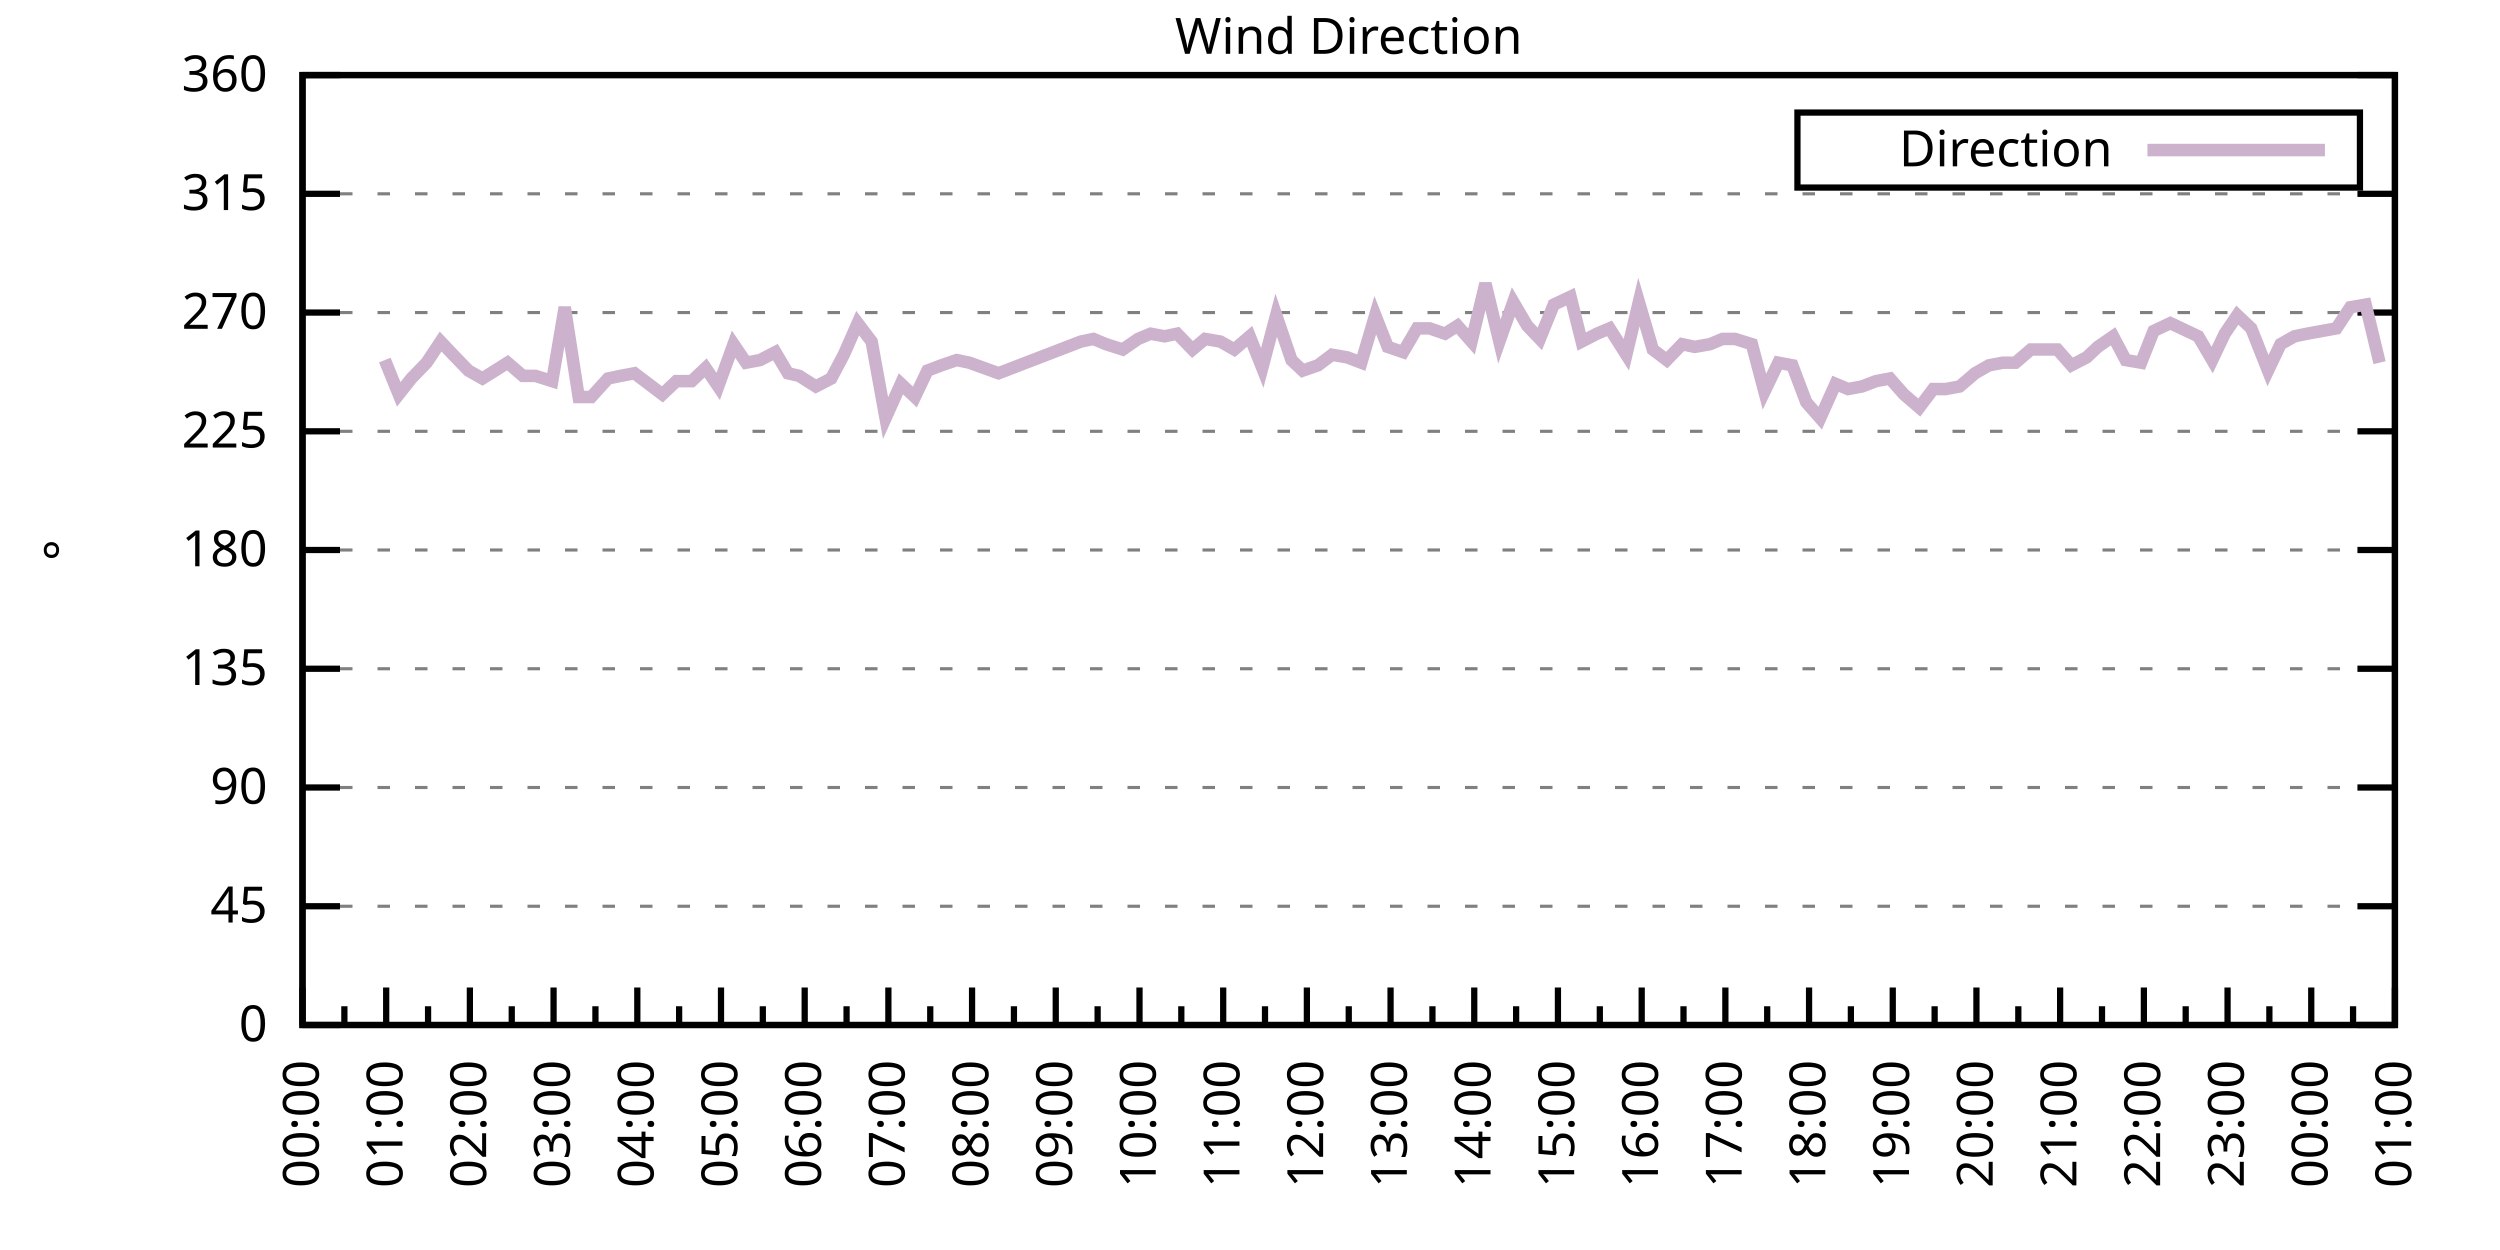
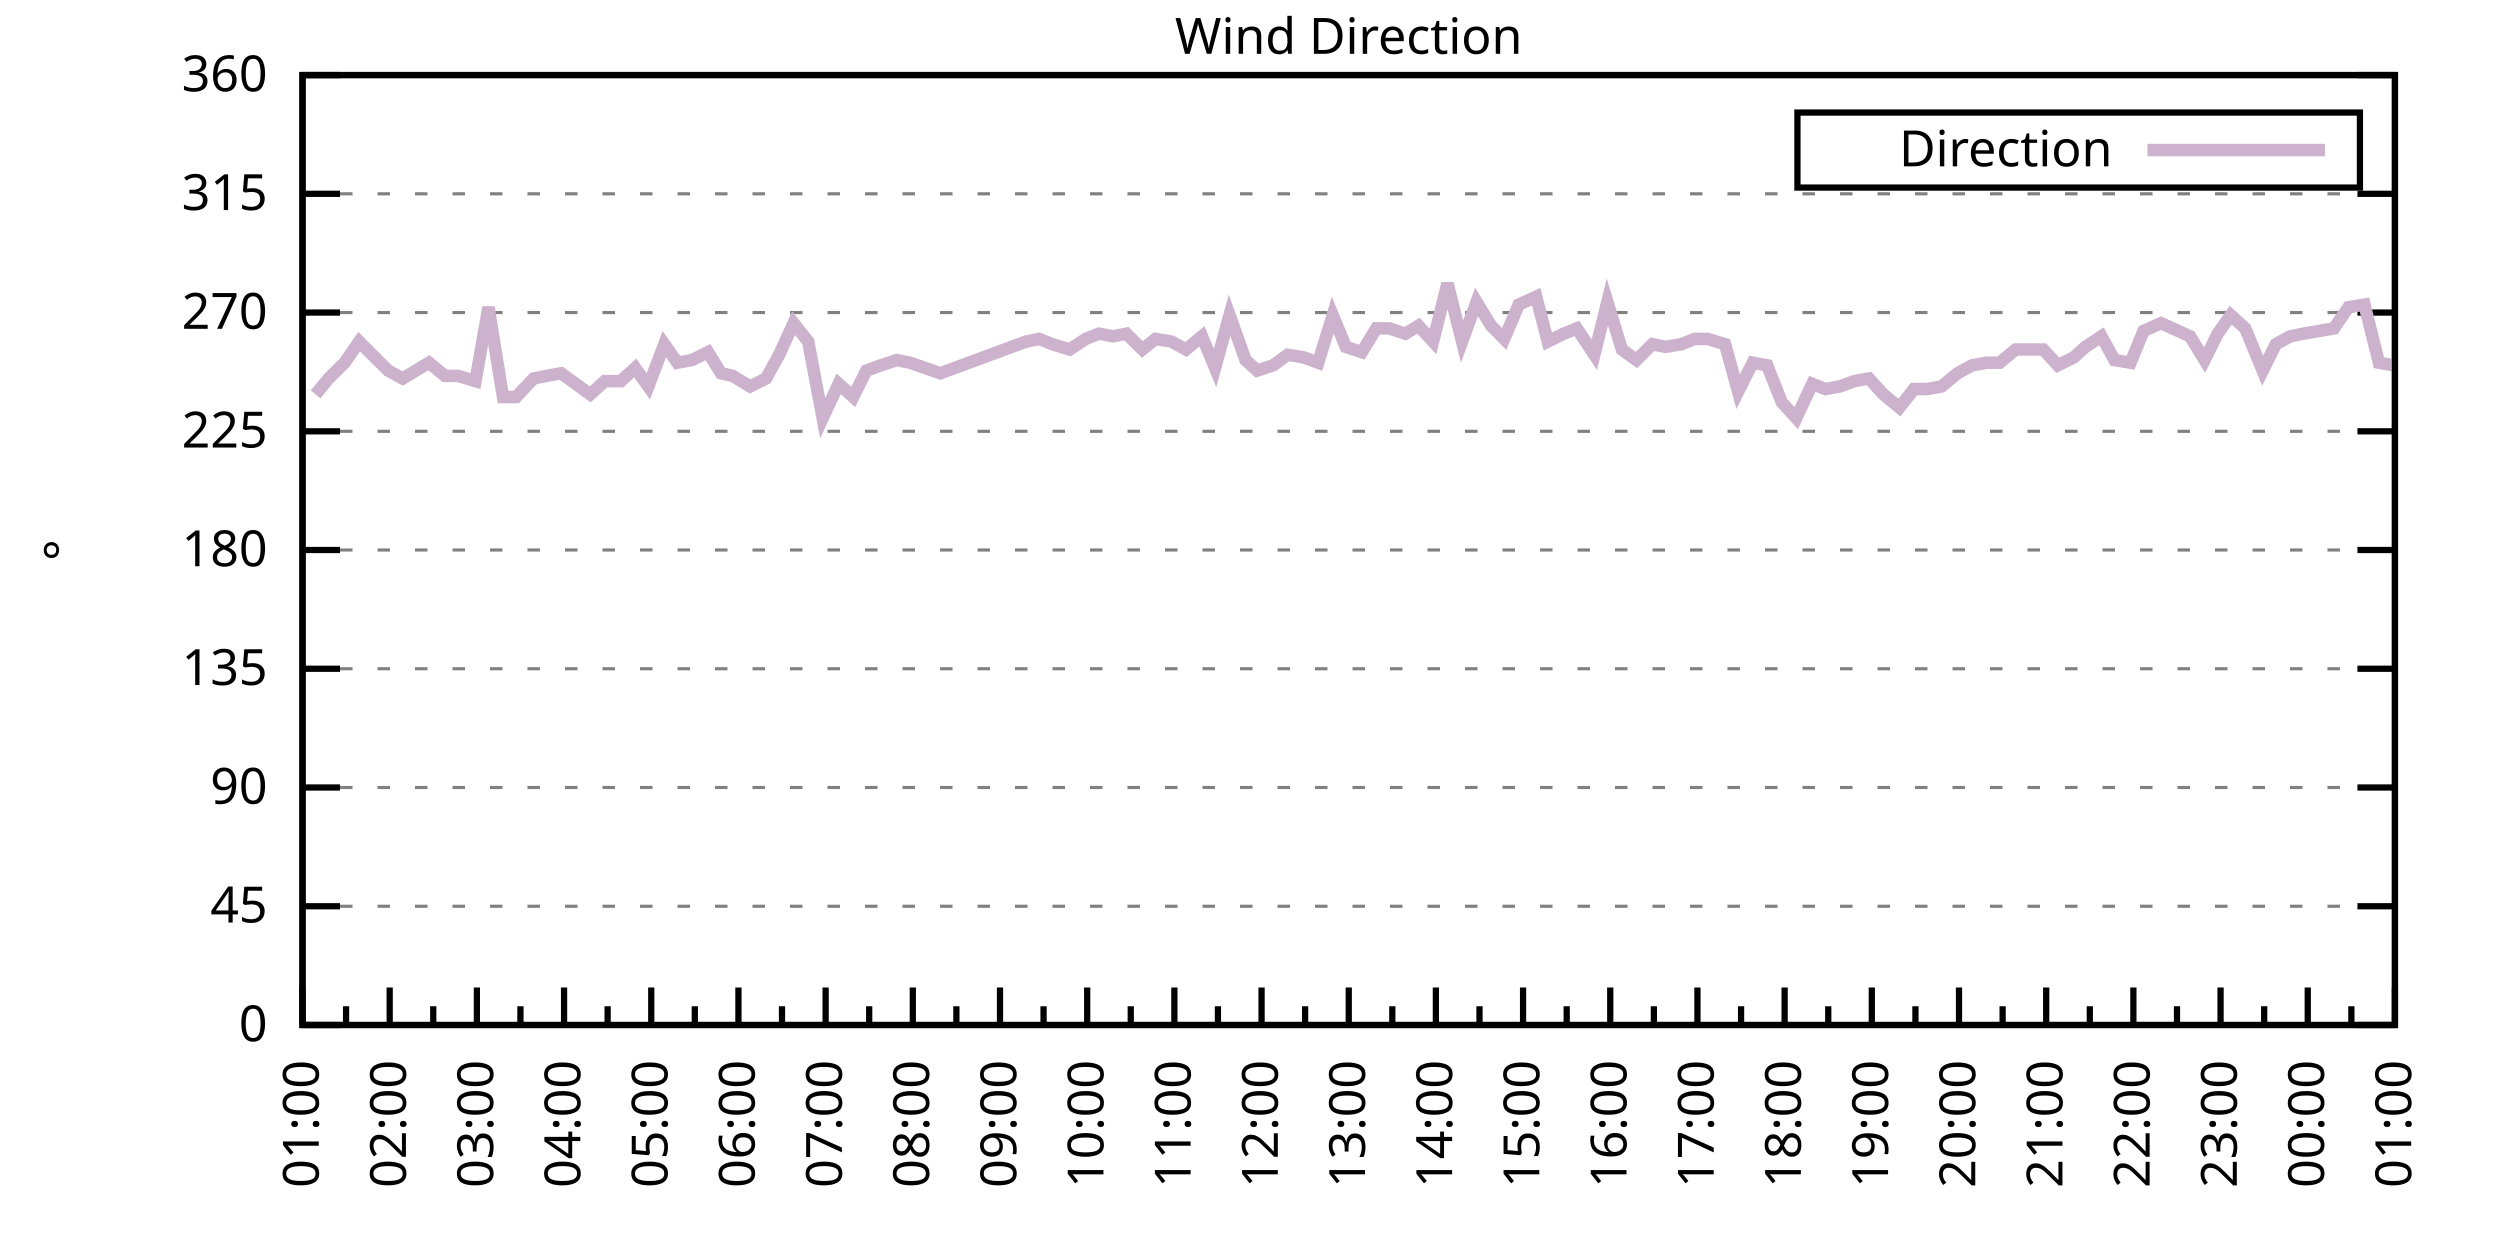
<svg xmlns="http://www.w3.org/2000/svg" xmlns:xlink="http://www.w3.org/1999/xlink" width="400" height="200" viewBox="0 0 400 200">
  <g id="gnuplot_canvas">
    <rect x="0" y="0" width="400" height="200" fill="none" />
    <defs>
      <circle id="gpDot" r="0.5" stroke-width="0.5" stroke="currentColor" />
      <path id="gpPt0" stroke-width="0.333" stroke="currentColor" d="M-1,0 h2 M0,-1 v2" />
      <path id="gpPt1" stroke-width="0.333" stroke="currentColor" d="M-1,-1 L1,1 M1,-1 L-1,1" />
      <path id="gpPt2" stroke-width="0.333" stroke="currentColor" d="M-1,0 L1,0 M0,-1 L0,1 M-1,-1 L1,1 M-1,1 L1,-1" />
      <rect id="gpPt3" stroke-width="0.333" stroke="currentColor" x="-1" y="-1" width="2" height="2" />
      <rect id="gpPt4" stroke-width="0.333" stroke="currentColor" fill="currentColor" x="-1" y="-1" width="2" height="2" />
      <circle id="gpPt5" stroke-width="0.333" stroke="currentColor" cx="0" cy="0" r="1" />
      <use xlink:href="#gpPt5" id="gpPt6" fill="currentColor" stroke="none" />
      <path id="gpPt7" stroke-width="0.333" stroke="currentColor" d="M0,-1.33 L-1.33,0.67 L1.33,0.67 z" />
      <use xlink:href="#gpPt7" id="gpPt8" fill="currentColor" stroke="none" />
      <use xlink:href="#gpPt7" id="gpPt9" stroke="currentColor" transform="rotate(180)" />
      <use xlink:href="#gpPt9" id="gpPt10" fill="currentColor" stroke="none" />
      <use xlink:href="#gpPt3" id="gpPt11" stroke="currentColor" transform="rotate(45)" />
      <use xlink:href="#gpPt11" id="gpPt12" fill="currentColor" stroke="none" />
      <path id="gpPt13" stroke-width="0.333" stroke="currentColor" d="M0,1.330 L1.265,0.411 L0.782,-1.067 L-0.782,-1.076 L-1.265,0.411 z" />
      <use xlink:href="#gpPt13" id="gpPt14" fill="currentColor" stroke="none" />
      <filter id="textbox" filterUnits="objectBoundingBox" x="0" y="0" height="1" width="1">
        <feFlood flood-color="white" flood-opacity="1" result="bgnd" />
        <feComposite in="SourceGraphic" in2="bgnd" operator="atop" />
      </filter>
      <filter id="greybox" filterUnits="objectBoundingBox" x="0" y="0" height="1" width="1">
        <feFlood flood-color="lightgrey" flood-opacity="1" result="grey" />
        <feComposite in="SourceGraphic" in2="grey" operator="atop" />
      </filter>
    </defs>
    <g fill="none" color="white" stroke="currentColor" stroke-width="1.00" stroke-linecap="butt" stroke-linejoin="miter">
</g>
    <g fill="none" color="black" stroke="currentColor" stroke-width="1.00" stroke-linecap="butt" stroke-linejoin="miter">
      <g stroke="none" shape-rendering="crispEdges">
        <polygon fill="rgb(255, 255, 255)" points="48.40,164.00 383.18,164.00 383.18,12.02 48.40,12.02 " />
      </g>
    </g>
    <g fill="none" color="black" stroke="currentColor" stroke-width="1.00" stroke-linecap="butt" stroke-linejoin="miter">
</g>
    <g fill="none" color="black" stroke="black" stroke-width="0.50" stroke-linecap="butt" stroke-linejoin="miter">
</g>
    <g fill="none" color="gray" stroke="currentColor" stroke-width="0.50" stroke-linecap="butt" stroke-linejoin="miter">
      <path stroke="gray" stroke-dasharray="2,4" class="gridline" d="M48.40,164.00 L383.19,164.00  " />
    </g>
    <g fill="none" color="gray" stroke="gray" stroke-width="1.00" stroke-linecap="butt" stroke-linejoin="miter">
</g>
    <g fill="none" color="black" stroke="currentColor" stroke-width="1.00" stroke-linecap="butt" stroke-linejoin="miter">
      <path stroke="black" d="M48.40,164.00 L54.40,164.00 M383.19,164.00 L377.19,164.00  " />
      <g transform="translate(42.80,166.60)" stroke="none" fill="black" font-family="Sans" font-size="8.00" text-anchor="end">
        <text>
          <tspan font-family="Sans"> 0</tspan>
        </text>
      </g>
    </g>
    <g fill="none" color="black" stroke="currentColor" stroke-width="1.00" stroke-linecap="butt" stroke-linejoin="miter">
</g>
    <g fill="none" color="black" stroke="black" stroke-width="0.50" stroke-linecap="butt" stroke-linejoin="miter">
</g>
    <g fill="none" color="gray" stroke="currentColor" stroke-width="0.50" stroke-linecap="butt" stroke-linejoin="miter">
      <path stroke="gray" stroke-dasharray="2,4" class="gridline" d="M48.40,145.00 L383.19,145.00  " />
    </g>
    <g fill="none" color="gray" stroke="gray" stroke-width="1.00" stroke-linecap="butt" stroke-linejoin="miter">
</g>
    <g fill="none" color="black" stroke="currentColor" stroke-width="1.00" stroke-linecap="butt" stroke-linejoin="miter">
      <path stroke="black" d="M48.40,145.00 L54.40,145.00 M383.19,145.00 L377.19,145.00  " />
      <g transform="translate(42.80,147.60)" stroke="none" fill="black" font-family="Sans" font-size="8.00" text-anchor="end">
        <text>
          <tspan font-family="Sans"> 45</tspan>
        </text>
      </g>
    </g>
    <g fill="none" color="black" stroke="currentColor" stroke-width="1.00" stroke-linecap="butt" stroke-linejoin="miter">
</g>
    <g fill="none" color="black" stroke="black" stroke-width="0.50" stroke-linecap="butt" stroke-linejoin="miter">
</g>
    <g fill="none" color="gray" stroke="currentColor" stroke-width="0.50" stroke-linecap="butt" stroke-linejoin="miter">
      <path stroke="gray" stroke-dasharray="2,4" class="gridline" d="M48.40,126.00 L383.19,126.00  " />
    </g>
    <g fill="none" color="gray" stroke="gray" stroke-width="1.00" stroke-linecap="butt" stroke-linejoin="miter">
</g>
    <g fill="none" color="black" stroke="currentColor" stroke-width="1.00" stroke-linecap="butt" stroke-linejoin="miter">
      <path stroke="black" d="M48.40,126.00 L54.40,126.00 M383.19,126.00 L377.19,126.00  " />
      <g transform="translate(42.80,128.60)" stroke="none" fill="black" font-family="Sans" font-size="8.00" text-anchor="end">
        <text>
          <tspan font-family="Sans"> 90</tspan>
        </text>
      </g>
    </g>
    <g fill="none" color="black" stroke="currentColor" stroke-width="1.00" stroke-linecap="butt" stroke-linejoin="miter">
</g>
    <g fill="none" color="black" stroke="black" stroke-width="0.50" stroke-linecap="butt" stroke-linejoin="miter">
</g>
    <g fill="none" color="gray" stroke="currentColor" stroke-width="0.50" stroke-linecap="butt" stroke-linejoin="miter">
      <path stroke="gray" stroke-dasharray="2,4" class="gridline" d="M48.40,107.00 L383.19,107.00  " />
    </g>
    <g fill="none" color="gray" stroke="gray" stroke-width="1.00" stroke-linecap="butt" stroke-linejoin="miter">
</g>
    <g fill="none" color="black" stroke="currentColor" stroke-width="1.00" stroke-linecap="butt" stroke-linejoin="miter">
      <path stroke="black" d="M48.40,107.00 L54.40,107.00 M383.19,107.00 L377.19,107.00  " />
      <g transform="translate(42.80,109.60)" stroke="none" fill="black" font-family="Sans" font-size="8.00" text-anchor="end">
        <text>
          <tspan font-family="Sans"> 135</tspan>
        </text>
      </g>
    </g>
    <g fill="none" color="black" stroke="currentColor" stroke-width="1.00" stroke-linecap="butt" stroke-linejoin="miter">
</g>
    <g fill="none" color="black" stroke="black" stroke-width="0.50" stroke-linecap="butt" stroke-linejoin="miter">
</g>
    <g fill="none" color="gray" stroke="currentColor" stroke-width="0.50" stroke-linecap="butt" stroke-linejoin="miter">
      <path stroke="gray" stroke-dasharray="2,4" class="gridline" d="M48.40,88.00 L383.19,88.00  " />
    </g>
    <g fill="none" color="gray" stroke="gray" stroke-width="1.00" stroke-linecap="butt" stroke-linejoin="miter">
</g>
    <g fill="none" color="black" stroke="currentColor" stroke-width="1.00" stroke-linecap="butt" stroke-linejoin="miter">
      <path stroke="black" d="M48.40,88.00 L54.40,88.00 M383.19,88.00 L377.19,88.00  " />
      <g transform="translate(42.80,90.60)" stroke="none" fill="black" font-family="Sans" font-size="8.00" text-anchor="end">
        <text>
          <tspan font-family="Sans"> 180</tspan>
        </text>
      </g>
    </g>
    <g fill="none" color="black" stroke="currentColor" stroke-width="1.00" stroke-linecap="butt" stroke-linejoin="miter">
</g>
    <g fill="none" color="black" stroke="black" stroke-width="0.50" stroke-linecap="butt" stroke-linejoin="miter">
</g>
    <g fill="none" color="gray" stroke="currentColor" stroke-width="0.50" stroke-linecap="butt" stroke-linejoin="miter">
      <path stroke="gray" stroke-dasharray="2,4" class="gridline" d="M48.40,69.01 L383.19,69.01  " />
    </g>
    <g fill="none" color="gray" stroke="gray" stroke-width="1.00" stroke-linecap="butt" stroke-linejoin="miter">
</g>
    <g fill="none" color="black" stroke="currentColor" stroke-width="1.00" stroke-linecap="butt" stroke-linejoin="miter">
      <path stroke="black" d="M48.40,69.01 L54.40,69.01 M383.19,69.01 L377.19,69.01  " />
      <g transform="translate(42.80,71.61)" stroke="none" fill="black" font-family="Sans" font-size="8.00" text-anchor="end">
        <text>
          <tspan font-family="Sans"> 225</tspan>
        </text>
      </g>
    </g>
    <g fill="none" color="black" stroke="currentColor" stroke-width="1.00" stroke-linecap="butt" stroke-linejoin="miter">
</g>
    <g fill="none" color="black" stroke="black" stroke-width="0.50" stroke-linecap="butt" stroke-linejoin="miter">
</g>
    <g fill="none" color="gray" stroke="currentColor" stroke-width="0.50" stroke-linecap="butt" stroke-linejoin="miter">
      <path stroke="gray" stroke-dasharray="2,4" class="gridline" d="M48.40,50.01 L383.19,50.01  " />
    </g>
    <g fill="none" color="gray" stroke="gray" stroke-width="1.00" stroke-linecap="butt" stroke-linejoin="miter">
</g>
    <g fill="none" color="black" stroke="currentColor" stroke-width="1.00" stroke-linecap="butt" stroke-linejoin="miter">
      <path stroke="black" d="M48.40,50.01 L54.40,50.01 M383.19,50.01 L377.19,50.01  " />
      <g transform="translate(42.80,52.61)" stroke="none" fill="black" font-family="Sans" font-size="8.00" text-anchor="end">
        <text>
          <tspan font-family="Sans"> 270</tspan>
        </text>
      </g>
    </g>
    <g fill="none" color="black" stroke="currentColor" stroke-width="1.00" stroke-linecap="butt" stroke-linejoin="miter">
</g>
    <g fill="none" color="black" stroke="black" stroke-width="0.50" stroke-linecap="butt" stroke-linejoin="miter">
</g>
    <g fill="none" color="gray" stroke="currentColor" stroke-width="0.50" stroke-linecap="butt" stroke-linejoin="miter">
      <path stroke="gray" stroke-dasharray="2,4" class="gridline" d="M48.40,31.01 L383.19,31.01  " />
    </g>
    <g fill="none" color="gray" stroke="gray" stroke-width="1.00" stroke-linecap="butt" stroke-linejoin="miter">
</g>
    <g fill="none" color="black" stroke="currentColor" stroke-width="1.00" stroke-linecap="butt" stroke-linejoin="miter">
      <path stroke="black" d="M48.40,31.01 L54.40,31.01 M383.19,31.01 L377.19,31.01  " />
      <g transform="translate(42.80,33.61)" stroke="none" fill="black" font-family="Sans" font-size="8.00" text-anchor="end">
        <text>
          <tspan font-family="Sans"> 315</tspan>
        </text>
      </g>
    </g>
    <g fill="none" color="black" stroke="currentColor" stroke-width="1.00" stroke-linecap="butt" stroke-linejoin="miter">
</g>
    <g fill="none" color="black" stroke="black" stroke-width="0.50" stroke-linecap="butt" stroke-linejoin="miter">
</g>
    <g fill="none" color="gray" stroke="currentColor" stroke-width="0.50" stroke-linecap="butt" stroke-linejoin="miter">
      <path stroke="gray" stroke-dasharray="2,4" class="gridline" d="M48.40,12.01 L383.19,12.01  " />
    </g>
    <g fill="none" color="gray" stroke="gray" stroke-width="1.00" stroke-linecap="butt" stroke-linejoin="miter">
</g>
    <g fill="none" color="black" stroke="currentColor" stroke-width="1.00" stroke-linecap="butt" stroke-linejoin="miter">
      <path stroke="black" d="M48.40,12.01 L54.40,12.01 M383.19,12.01 L377.19,12.01  " />
      <g transform="translate(42.80,14.61)" stroke="none" fill="black" font-family="Sans" font-size="8.00" text-anchor="end">
        <text>
          <tspan font-family="Sans"> 360</tspan>
        </text>
      </g>
    </g>
    <g fill="none" color="black" stroke="currentColor" stroke-width="1.00" stroke-linecap="butt" stroke-linejoin="miter">
      <path stroke="black" d="M48.40,164.00 L48.40,158.00  " />
      <g transform="translate(51.00,169.60) rotate(270)" stroke="none" fill="black" font-family="Sans" font-size="8.00" text-anchor="end">
        <text>
+           <tspan font-family="Sans">01:00</tspan>
+         </text>
+       </g>
+     </g>
+     <g fill="none" color="black" stroke="currentColor" stroke-width="1.00" stroke-linecap="butt" stroke-linejoin="miter">
+       <path stroke="black" d="M55.37,164.00 L55.37,161.00 M62.35,164.00 L62.35,158.00  " />
+       <g transform="translate(64.95,169.60) rotate(270)" stroke="none" fill="black" font-family="Sans" font-size="8.00" text-anchor="end">
+         <text>
+           <tspan font-family="Sans">02:00</tspan>
+         </text>
+       </g>
+     </g>
+     <g fill="none" color="black" stroke="currentColor" stroke-width="1.00" stroke-linecap="butt" stroke-linejoin="miter">
+       <path stroke="black" d="M69.32,164.00 L69.32,161.00 M76.30,164.00 L76.30,158.00  " />
+       <g transform="translate(78.90,169.60) rotate(270)" stroke="none" fill="black" font-family="Sans" font-size="8.00" text-anchor="end">
+         <text>
+           <tspan font-family="Sans">03:00</tspan>
+         </text>
+       </g>
+     </g>
+     <g fill="none" color="black" stroke="currentColor" stroke-width="1.00" stroke-linecap="butt" stroke-linejoin="miter">
+       <path stroke="black" d="M83.27,164.00 L83.27,161.00 M90.25,164.00 L90.25,158.00  " />
+       <g transform="translate(92.85,169.60) rotate(270)" stroke="none" fill="black" font-family="Sans" font-size="8.00" text-anchor="end">
+         <text>
+           <tspan font-family="Sans">04:00</tspan>
+         </text>
+       </g>
+     </g>
+     <g fill="none" color="black" stroke="currentColor" stroke-width="1.00" stroke-linecap="butt" stroke-linejoin="miter">
+       <path stroke="black" d="M97.22,164.00 L97.22,161.00 M104.20,164.00 L104.20,158.00  " />
+       <g transform="translate(106.80,169.60) rotate(270)" stroke="none" fill="black" font-family="Sans" font-size="8.00" text-anchor="end">
+         <text>
+           <tspan font-family="Sans">05:00</tspan>
+         </text>
+       </g>
+     </g>
+     <g fill="none" color="black" stroke="currentColor" stroke-width="1.00" stroke-linecap="butt" stroke-linejoin="miter">
+       <path stroke="black" d="M111.17,164.00 L111.17,161.00 M118.15,164.00 L118.15,158.00  " />
+       <g transform="translate(120.75,169.60) rotate(270)" stroke="none" fill="black" font-family="Sans" font-size="8.00" text-anchor="end">
+         <text>
+           <tspan font-family="Sans">06:00</tspan>
+         </text>
+       </g>
+     </g>
+     <g fill="none" color="black" stroke="currentColor" stroke-width="1.00" stroke-linecap="butt" stroke-linejoin="miter">
+       <path stroke="black" d="M125.12,164.00 L125.12,161.00 M132.10,164.00 L132.10,158.00  " />
+       <g transform="translate(134.70,169.60) rotate(270)" stroke="none" fill="black" font-family="Sans" font-size="8.00" text-anchor="end">
+         <text>
+           <tspan font-family="Sans">07:00</tspan>
+         </text>
+       </g>
+     </g>
+     <g fill="none" color="black" stroke="currentColor" stroke-width="1.00" stroke-linecap="butt" stroke-linejoin="miter">
+       <path stroke="black" d="M139.07,164.00 L139.07,161.00 M146.05,164.00 L146.05,158.00  " />
+       <g transform="translate(148.65,169.60) rotate(270)" stroke="none" fill="black" font-family="Sans" font-size="8.00" text-anchor="end">
+         <text>
+           <tspan font-family="Sans">08:00</tspan>
+         </text>
+       </g>
+     </g>
+     <g fill="none" color="black" stroke="currentColor" stroke-width="1.00" stroke-linecap="butt" stroke-linejoin="miter">
+       <path stroke="black" d="M153.02,164.00 L153.02,161.00 M160.00,164.00 L160.00,158.00  " />
+       <g transform="translate(162.60,169.60) rotate(270)" stroke="none" fill="black" font-family="Sans" font-size="8.00" text-anchor="end">
+         <text>
+           <tspan font-family="Sans">09:00</tspan>
+         </text>
+       </g>
+     </g>
+     <g fill="none" color="black" stroke="currentColor" stroke-width="1.00" stroke-linecap="butt" stroke-linejoin="miter">
+       <path stroke="black" d="M166.97,164.00 L166.97,161.00 M173.95,164.00 L173.95,158.00  " />
+       <g transform="translate(176.55,169.60) rotate(270)" stroke="none" fill="black" font-family="Sans" font-size="8.00" text-anchor="end">
+         <text>
+           <tspan font-family="Sans">10:00</tspan>
+         </text>
+       </g>
+     </g>
+     <g fill="none" color="black" stroke="currentColor" stroke-width="1.00" stroke-linecap="butt" stroke-linejoin="miter">
+       <path stroke="black" d="M180.92,164.00 L180.92,161.00 M187.90,164.00 L187.90,158.00  " />
+       <g transform="translate(190.50,169.60) rotate(270)" stroke="none" fill="black" font-family="Sans" font-size="8.00" text-anchor="end">
+         <text>
+           <tspan font-family="Sans">11:00</tspan>
+         </text>
+       </g>
+     </g>
+     <g fill="none" color="black" stroke="currentColor" stroke-width="1.00" stroke-linecap="butt" stroke-linejoin="miter">
+       <path stroke="black" d="M194.87,164.00 L194.87,161.00 M201.85,164.00 L201.85,158.00  " />
+       <g transform="translate(204.45,169.60) rotate(270)" stroke="none" fill="black" font-family="Sans" font-size="8.00" text-anchor="end">
+         <text>
+           <tspan font-family="Sans">12:00</tspan>
+         </text>
+       </g>
+     </g>
+     <g fill="none" color="black" stroke="currentColor" stroke-width="1.00" stroke-linecap="butt" stroke-linejoin="miter">
+       <path stroke="black" d="M208.82,164.00 L208.82,161.00 M215.80,164.00 L215.80,158.00  " />
+       <g transform="translate(218.40,169.60) rotate(270)" stroke="none" fill="black" font-family="Sans" font-size="8.00" text-anchor="end">
+         <text>
+           <tspan font-family="Sans">13:00</tspan>
+         </text>
+       </g>
+     </g>
+     <g fill="none" color="black" stroke="currentColor" stroke-width="1.00" stroke-linecap="butt" stroke-linejoin="miter">
+       <path stroke="black" d="M222.77,164.00 L222.77,161.00 M229.74,164.00 L229.74,158.00  " />
+       <g transform="translate(232.34,169.60) rotate(270)" stroke="none" fill="black" font-family="Sans" font-size="8.00" text-anchor="end">
+         <text>
+           <tspan font-family="Sans">14:00</tspan>
+         </text>
+       </g>
+     </g>
+     <g fill="none" color="black" stroke="currentColor" stroke-width="1.00" stroke-linecap="butt" stroke-linejoin="miter">
+       <path stroke="black" d="M236.72,164.00 L236.72,161.00 M243.69,164.00 L243.69,158.00  " />
+       <g transform="translate(246.29,169.60) rotate(270)" stroke="none" fill="black" font-family="Sans" font-size="8.00" text-anchor="end">
+         <text>
+           <tspan font-family="Sans">15:00</tspan>
+         </text>
+       </g>
+     </g>
+     <g fill="none" color="black" stroke="currentColor" stroke-width="1.00" stroke-linecap="butt" stroke-linejoin="miter">
+       <path stroke="black" d="M250.67,164.00 L250.67,161.00 M257.64,164.00 L257.64,158.00  " />
+       <g transform="translate(260.24,169.60) rotate(270)" stroke="none" fill="black" font-family="Sans" font-size="8.00" text-anchor="end">
+         <text>
+           <tspan font-family="Sans">16:00</tspan>
+         </text>
+       </g>
+     </g>
+     <g fill="none" color="black" stroke="currentColor" stroke-width="1.00" stroke-linecap="butt" stroke-linejoin="miter">
+       <path stroke="black" d="M264.62,164.00 L264.62,161.00 M271.59,164.00 L271.59,158.00  " />
+       <g transform="translate(274.19,169.60) rotate(270)" stroke="none" fill="black" font-family="Sans" font-size="8.00" text-anchor="end">
+         <text>
+           <tspan font-family="Sans">17:00</tspan>
+         </text>
+       </g>
+     </g>
+     <g fill="none" color="black" stroke="currentColor" stroke-width="1.00" stroke-linecap="butt" stroke-linejoin="miter">
+       <path stroke="black" d="M278.57,164.00 L278.57,161.00 M285.54,164.00 L285.54,158.00  " />
+       <g transform="translate(288.14,169.60) rotate(270)" stroke="none" fill="black" font-family="Sans" font-size="8.00" text-anchor="end">
+         <text>
+           <tspan font-family="Sans">18:00</tspan>
+         </text>
+       </g>
+     </g>
+     <g fill="none" color="black" stroke="currentColor" stroke-width="1.00" stroke-linecap="butt" stroke-linejoin="miter">
+       <path stroke="black" d="M292.52,164.00 L292.52,161.00 M299.49,164.00 L299.49,158.00  " />
+       <g transform="translate(302.09,169.60) rotate(270)" stroke="none" fill="black" font-family="Sans" font-size="8.00" text-anchor="end">
+         <text>
+           <tspan font-family="Sans">19:00</tspan>
+         </text>
+       </g>
+     </g>
+     <g fill="none" color="black" stroke="currentColor" stroke-width="1.00" stroke-linecap="butt" stroke-linejoin="miter">
+       <path stroke="black" d="M306.47,164.00 L306.47,161.00 M313.44,164.00 L313.44,158.00  " />
+       <g transform="translate(316.04,169.60) rotate(270)" stroke="none" fill="black" font-family="Sans" font-size="8.00" text-anchor="end">
+         <text>
+           <tspan font-family="Sans">20:00</tspan>
+         </text>
+       </g>
+     </g>
+     <g fill="none" color="black" stroke="currentColor" stroke-width="1.00" stroke-linecap="butt" stroke-linejoin="miter">
+       <path stroke="black" d="M320.42,164.00 L320.42,161.00 M327.39,164.00 L327.39,158.00  " />
+       <g transform="translate(329.99,169.60) rotate(270)" stroke="none" fill="black" font-family="Sans" font-size="8.00" text-anchor="end">
+         <text>
+           <tspan font-family="Sans">21:00</tspan>
+         </text>
+       </g>
+     </g>
+     <g fill="none" color="black" stroke="currentColor" stroke-width="1.00" stroke-linecap="butt" stroke-linejoin="miter">
+       <path stroke="black" d="M334.37,164.00 L334.37,161.00 M341.34,164.00 L341.34,158.00  " />
+       <g transform="translate(343.94,169.60) rotate(270)" stroke="none" fill="black" font-family="Sans" font-size="8.00" text-anchor="end">
+         <text>
+           <tspan font-family="Sans">22:00</tspan>
+         </text>
+       </g>
+     </g>
+     <g fill="none" color="black" stroke="currentColor" stroke-width="1.00" stroke-linecap="butt" stroke-linejoin="miter">
+       <path stroke="black" d="M348.32,164.00 L348.32,161.00 M355.29,164.00 L355.29,158.00  " />
+       <g transform="translate(357.89,169.60) rotate(270)" stroke="none" fill="black" font-family="Sans" font-size="8.00" text-anchor="end">
+         <text>
+           <tspan font-family="Sans">23:00</tspan>
+         </text>
+       </g>
+     </g>
+     <g fill="none" color="black" stroke="currentColor" stroke-width="1.00" stroke-linecap="butt" stroke-linejoin="miter">
+       <path stroke="black" d="M362.27,164.00 L362.27,161.00 M369.24,164.00 L369.24,158.00  " />
+       <g transform="translate(371.84,169.60) rotate(270)" stroke="none" fill="black" font-family="Sans" font-size="8.00" text-anchor="end">
+         <text>
          <tspan font-family="Sans">00:00</tspan>
        </text>
      </g>
    </g>
    <g fill="none" color="black" stroke="currentColor" stroke-width="1.00" stroke-linecap="butt" stroke-linejoin="miter">
-       <path stroke="black" d="M55.10,164.00 L55.10,161.00 M61.79,164.00 L61.79,158.00  " />
-       <g transform="translate(64.39,169.60) rotate(270)" stroke="none" fill="black" font-family="Sans" font-size="8.00" text-anchor="end">
-         <text>
-           <tspan font-family="Sans">01:00</tspan>
-         </text>
-       </g>
-     </g>
-     <g fill="none" color="black" stroke="currentColor" stroke-width="1.00" stroke-linecap="butt" stroke-linejoin="miter">
-       <path stroke="black" d="M68.49,164.00 L68.49,161.00 M75.18,164.00 L75.18,158.00  " />
-       <g transform="translate(77.78,169.60) rotate(270)" stroke="none" fill="black" font-family="Sans" font-size="8.00" text-anchor="end">
-         <text>
-           <tspan font-family="Sans">02:00</tspan>
-         </text>
-       </g>
-     </g>
-     <g fill="none" color="black" stroke="currentColor" stroke-width="1.00" stroke-linecap="butt" stroke-linejoin="miter">
-       <path stroke="black" d="M81.88,164.00 L81.88,161.00 M88.57,164.00 L88.57,158.00  " />
-       <g transform="translate(91.17,169.60) rotate(270)" stroke="none" fill="black" font-family="Sans" font-size="8.00" text-anchor="end">
-         <text>
-           <tspan font-family="Sans">03:00</tspan>
-         </text>
-       </g>
-     </g>
-     <g fill="none" color="black" stroke="currentColor" stroke-width="1.00" stroke-linecap="butt" stroke-linejoin="miter">
-       <path stroke="black" d="M95.27,164.00 L95.27,161.00 M101.97,164.00 L101.97,158.00  " />
-       <g transform="translate(104.57,169.60) rotate(270)" stroke="none" fill="black" font-family="Sans" font-size="8.00" text-anchor="end">
-         <text>
-           <tspan font-family="Sans">04:00</tspan>
-         </text>
-       </g>
-     </g>
-     <g fill="none" color="black" stroke="currentColor" stroke-width="1.00" stroke-linecap="butt" stroke-linejoin="miter">
-       <path stroke="black" d="M108.66,164.00 L108.66,161.00 M115.36,164.00 L115.36,158.00  " />
-       <g transform="translate(117.96,169.60) rotate(270)" stroke="none" fill="black" font-family="Sans" font-size="8.00" text-anchor="end">
-         <text>
-           <tspan font-family="Sans">05:00</tspan>
-         </text>
-       </g>
-     </g>
-     <g fill="none" color="black" stroke="currentColor" stroke-width="1.00" stroke-linecap="butt" stroke-linejoin="miter">
-       <path stroke="black" d="M122.05,164.00 L122.05,161.00 M128.75,164.00 L128.75,158.00  " />
-       <g transform="translate(131.35,169.60) rotate(270)" stroke="none" fill="black" font-family="Sans" font-size="8.00" text-anchor="end">
-         <text>
-           <tspan font-family="Sans">06:00</tspan>
-         </text>
-       </g>
-     </g>
-     <g fill="none" color="black" stroke="currentColor" stroke-width="1.00" stroke-linecap="butt" stroke-linejoin="miter">
-       <path stroke="black" d="M135.45,164.00 L135.45,161.00 M142.14,164.00 L142.14,158.00  " />
-       <g transform="translate(144.74,169.60) rotate(270)" stroke="none" fill="black" font-family="Sans" font-size="8.00" text-anchor="end">
-         <text>
-           <tspan font-family="Sans">07:00</tspan>
-         </text>
-       </g>
-     </g>
-     <g fill="none" color="black" stroke="currentColor" stroke-width="1.00" stroke-linecap="butt" stroke-linejoin="miter">
-       <path stroke="black" d="M148.84,164.00 L148.84,161.00 M155.53,164.00 L155.53,158.00  " />
-       <g transform="translate(158.13,169.60) rotate(270)" stroke="none" fill="black" font-family="Sans" font-size="8.00" text-anchor="end">
-         <text>
-           <tspan font-family="Sans">08:00</tspan>
-         </text>
-       </g>
-     </g>
-     <g fill="none" color="black" stroke="currentColor" stroke-width="1.00" stroke-linecap="butt" stroke-linejoin="miter">
-       <path stroke="black" d="M162.23,164.00 L162.23,161.00 M168.92,164.00 L168.92,158.00  " />
-       <g transform="translate(171.52,169.60) rotate(270)" stroke="none" fill="black" font-family="Sans" font-size="8.00" text-anchor="end">
-         <text>
-           <tspan font-family="Sans">09:00</tspan>
-         </text>
-       </g>
-     </g>
-     <g fill="none" color="black" stroke="currentColor" stroke-width="1.00" stroke-linecap="butt" stroke-linejoin="miter">
-       <path stroke="black" d="M175.62,164.00 L175.62,161.00 M182.32,164.00 L182.32,158.00  " />
-       <g transform="translate(184.92,169.60) rotate(270)" stroke="none" fill="black" font-family="Sans" font-size="8.00" text-anchor="end">
-         <text>
-           <tspan font-family="Sans">10:00</tspan>
-         </text>
-       </g>
-     </g>
-     <g fill="none" color="black" stroke="currentColor" stroke-width="1.00" stroke-linecap="butt" stroke-linejoin="miter">
-       <path stroke="black" d="M189.01,164.00 L189.01,161.00 M195.71,164.00 L195.71,158.00  " />
-       <g transform="translate(198.31,169.60) rotate(270)" stroke="none" fill="black" font-family="Sans" font-size="8.00" text-anchor="end">
-         <text>
-           <tspan font-family="Sans">11:00</tspan>
-         </text>
-       </g>
-     </g>
-     <g fill="none" color="black" stroke="currentColor" stroke-width="1.00" stroke-linecap="butt" stroke-linejoin="miter">
-       <path stroke="black" d="M202.40,164.00 L202.40,161.00 M209.10,164.00 L209.10,158.00  " />
-       <g transform="translate(211.70,169.60) rotate(270)" stroke="none" fill="black" font-family="Sans" font-size="8.00" text-anchor="end">
-         <text>
-           <tspan font-family="Sans">12:00</tspan>
-         </text>
-       </g>
-     </g>
-     <g fill="none" color="black" stroke="currentColor" stroke-width="1.00" stroke-linecap="butt" stroke-linejoin="miter">
-       <path stroke="black" d="M215.80,164.00 L215.80,161.00 M222.49,164.00 L222.49,158.00  " />
-       <g transform="translate(225.09,169.60) rotate(270)" stroke="none" fill="black" font-family="Sans" font-size="8.00" text-anchor="end">
-         <text>
-           <tspan font-family="Sans">13:00</tspan>
-         </text>
-       </g>
-     </g>
-     <g fill="none" color="black" stroke="currentColor" stroke-width="1.00" stroke-linecap="butt" stroke-linejoin="miter">
-       <path stroke="black" d="M229.19,164.00 L229.19,161.00 M235.88,164.00 L235.88,158.00  " />
-       <g transform="translate(238.48,169.60) rotate(270)" stroke="none" fill="black" font-family="Sans" font-size="8.00" text-anchor="end">
-         <text>
-           <tspan font-family="Sans">14:00</tspan>
-         </text>
-       </g>
-     </g>
-     <g fill="none" color="black" stroke="currentColor" stroke-width="1.00" stroke-linecap="butt" stroke-linejoin="miter">
-       <path stroke="black" d="M242.58,164.00 L242.58,161.00 M249.27,164.00 L249.27,158.00  " />
-       <g transform="translate(251.87,169.60) rotate(270)" stroke="none" fill="black" font-family="Sans" font-size="8.00" text-anchor="end">
-         <text>
-           <tspan font-family="Sans">15:00</tspan>
-         </text>
-       </g>
-     </g>
-     <g fill="none" color="black" stroke="currentColor" stroke-width="1.00" stroke-linecap="butt" stroke-linejoin="miter">
-       <path stroke="black" d="M255.97,164.00 L255.97,161.00 M262.67,164.00 L262.67,158.00  " />
-       <g transform="translate(265.27,169.60) rotate(270)" stroke="none" fill="black" font-family="Sans" font-size="8.00" text-anchor="end">
-         <text>
-           <tspan font-family="Sans">16:00</tspan>
-         </text>
-       </g>
-     </g>
-     <g fill="none" color="black" stroke="currentColor" stroke-width="1.00" stroke-linecap="butt" stroke-linejoin="miter">
-       <path stroke="black" d="M269.36,164.00 L269.36,161.00 M276.06,164.00 L276.06,158.00  " />
-       <g transform="translate(278.66,169.60) rotate(270)" stroke="none" fill="black" font-family="Sans" font-size="8.00" text-anchor="end">
-         <text>
-           <tspan font-family="Sans">17:00</tspan>
-         </text>
-       </g>
-     </g>
-     <g fill="none" color="black" stroke="currentColor" stroke-width="1.00" stroke-linecap="butt" stroke-linejoin="miter">
-       <path stroke="black" d="M282.75,164.00 L282.75,161.00 M289.45,164.00 L289.45,158.00  " />
-       <g transform="translate(292.05,169.60) rotate(270)" stroke="none" fill="black" font-family="Sans" font-size="8.00" text-anchor="end">
-         <text>
-           <tspan font-family="Sans">18:00</tspan>
-         </text>
-       </g>
-     </g>
-     <g fill="none" color="black" stroke="currentColor" stroke-width="1.00" stroke-linecap="butt" stroke-linejoin="miter">
-       <path stroke="black" d="M296.14,164.00 L296.14,161.00 M302.84,164.00 L302.84,158.00  " />
-       <g transform="translate(305.44,169.60) rotate(270)" stroke="none" fill="black" font-family="Sans" font-size="8.00" text-anchor="end">
-         <text>
-           <tspan font-family="Sans">19:00</tspan>
-         </text>
-       </g>
-     </g>
-     <g fill="none" color="black" stroke="currentColor" stroke-width="1.00" stroke-linecap="butt" stroke-linejoin="miter">
-       <path stroke="black" d="M309.54,164.00 L309.54,161.00 M316.23,164.00 L316.23,158.00  " />
-       <g transform="translate(318.83,169.60) rotate(270)" stroke="none" fill="black" font-family="Sans" font-size="8.00" text-anchor="end">
-         <text>
-           <tspan font-family="Sans">20:00</tspan>
-         </text>
-       </g>
-     </g>
-     <g fill="none" color="black" stroke="currentColor" stroke-width="1.00" stroke-linecap="butt" stroke-linejoin="miter">
-       <path stroke="black" d="M322.93,164.00 L322.93,161.00 M329.62,164.00 L329.62,158.00  " />
-       <g transform="translate(332.22,169.60) rotate(270)" stroke="none" fill="black" font-family="Sans" font-size="8.00" text-anchor="end">
-         <text>
-           <tspan font-family="Sans">21:00</tspan>
-         </text>
-       </g>
-     </g>
-     <g fill="none" color="black" stroke="currentColor" stroke-width="1.00" stroke-linecap="butt" stroke-linejoin="miter">
-       <path stroke="black" d="M336.32,164.00 L336.32,161.00 M343.02,164.00 L343.02,158.00  " />
-       <g transform="translate(345.62,169.60) rotate(270)" stroke="none" fill="black" font-family="Sans" font-size="8.00" text-anchor="end">
-         <text>
-           <tspan font-family="Sans">22:00</tspan>
-         </text>
-       </g>
-     </g>
-     <g fill="none" color="black" stroke="currentColor" stroke-width="1.00" stroke-linecap="butt" stroke-linejoin="miter">
-       <path stroke="black" d="M349.71,164.00 L349.71,161.00 M356.41,164.00 L356.41,158.00  " />
-       <g transform="translate(359.01,169.60) rotate(270)" stroke="none" fill="black" font-family="Sans" font-size="8.00" text-anchor="end">
-         <text>
-           <tspan font-family="Sans">23:00</tspan>
-         </text>
-       </g>
-     </g>
-     <g fill="none" color="black" stroke="currentColor" stroke-width="1.00" stroke-linecap="butt" stroke-linejoin="miter">
-       <path stroke="black" d="M363.10,164.00 L363.10,161.00 M369.80,164.00 L369.80,158.00  " />
-       <g transform="translate(372.40,169.60) rotate(270)" stroke="none" fill="black" font-family="Sans" font-size="8.00" text-anchor="end">
-         <text>
-           <tspan font-family="Sans">00:00</tspan>
-         </text>
-       </g>
-     </g>
-     <g fill="none" color="black" stroke="currentColor" stroke-width="1.00" stroke-linecap="butt" stroke-linejoin="miter">
-       <path stroke="black" d="M376.49,164.00 L376.49,161.00 M383.19,164.00 L383.19,158.00  " />
+       <path stroke="black" d="M376.22,164.00 L376.22,161.00 M383.19,164.00 L383.19,158.00  " />
      <g transform="translate(385.79,169.60) rotate(270)" stroke="none" fill="black" font-family="Sans" font-size="8.00" text-anchor="end">
        <text>
          <tspan font-family="Sans">01:00</tspan>
        </text>
      </g>
    </g>
    <g fill="none" color="black" stroke="currentColor" stroke-width="1.00" stroke-linecap="butt" stroke-linejoin="miter">
</g>
    <g fill="none" color="black" stroke="currentColor" stroke-width="1.00" stroke-linecap="butt" stroke-linejoin="miter">
      <path stroke="black" d="M48.40,12.01 L48.40,164.00 L383.19,164.00 L383.19,12.01 L48.40,12.01 Z  " />
    </g>
    <g fill="none" color="black" stroke="currentColor" stroke-width="1.00" stroke-linecap="butt" stroke-linejoin="miter">
      <g transform="translate(12.80,88.01) rotate(270)" stroke="none" fill="black" font-family="Sans" font-size="8.00" text-anchor="middle">
        <text>
          <tspan font-family="Sans">°</tspan>
        </text>
      </g>
    </g>
    <g fill="none" color="black" stroke="currentColor" stroke-width="1.00" stroke-linecap="butt" stroke-linejoin="miter">
</g>
    <g fill="none" color="black" stroke="currentColor" stroke-width="1.00" stroke-linecap="butt" stroke-linejoin="miter">
      <path stroke="black" d="M287.59,30.01 L287.59,18.01 L377.59,18.01 L377.59,30.01 L287.59,30.01 Z  " />
    </g>
    <g id="Wind_direction_plot_1">
      <g fill="none" color="white" stroke="black" stroke-width="2.00" stroke-linecap="butt" stroke-linejoin="miter">
</g>
      <g fill="none" color="black" stroke="currentColor" stroke-width="2.00" stroke-linecap="butt" stroke-linejoin="miter">
        <g transform="translate(337.99,26.61)" stroke="none" fill="black" font-family="Sans" font-size="8.00" text-anchor="end">
          <text>
            <tspan font-family="Sans">Direction</tspan>
          </text>
        </g>
      </g>
      <g fill="none" color="black" stroke="currentColor" stroke-width="2.00" stroke-linecap="butt" stroke-linejoin="miter">
-         <path stroke="rgb(204, 178, 204)" d="M343.59,24.01 L371.99,24.01 M61.57,57.61 L63.80,63.10 L65.81,60.56 L68.26,58.03 L70.50,54.65 L72.50,56.76   L74.96,59.30 L77.19,60.56 L79.20,59.30 L81.21,58.03 L83.66,60.14 L85.67,60.14 L88.35,60.98 L90.36,49.16   L92.59,63.52 L94.60,63.52 L97.28,60.56 L99.29,60.14 L101.52,59.72 L103.75,61.41 L105.98,63.10 L108.22,60.98   L110.67,60.98 L112.90,58.87 L114.91,61.83 L117.37,55.07 L119.38,58.03 L121.61,57.61 L124.06,56.34 L126.07,59.72   L127.86,60.14 L130.54,61.83 L132.99,60.56 L135.00,56.76 L137.23,51.70 L139.46,54.65 L141.69,66.90 L144.15,61.41   L146.38,63.52 L148.39,59.30 L150.62,58.45 L153.08,57.61 L155.09,58.03 L159.77,59.72 L172.94,54.65 L174.95,54.23   L176.96,55.07 L179.64,55.92 L182.09,54.23 L184.10,53.39 L186.33,53.81 L188.34,53.39 L190.80,55.92 L192.81,54.23   L195.26,54.65 L197.49,55.92 L199.95,53.81 L201.96,58.87 L204.19,50.43 L206.64,57.61 L208.43,59.30 L210.88,58.45   L213.12,56.76 L215.57,57.18 L217.80,58.03 L220.04,50.43 L222.04,55.50 L224.50,56.34 L226.73,52.54 L228.74,52.54   L231.20,53.39 L233.20,52.12 L235.44,54.65 L237.67,45.36 L239.90,54.65 L242.13,48.32 L244.36,52.12 L246.37,54.23   L248.60,48.74 L251.28,47.47 L253.07,54.65 L255.52,53.39 L257.53,52.54 L260.21,56.76 L262.22,48.32 L264.45,55.92   L266.68,57.61 L269.14,55.07 L271.15,55.50 L273.60,55.07 L275.61,54.23 L277.62,54.23 L280.30,55.07 L282.31,62.67   L284.54,58.03 L286.77,58.45 L289.00,64.36 L291.23,66.90 L293.69,61.41 L295.70,62.25 L297.93,61.83 L300.16,60.98   L302.39,60.56 L304.63,63.10 L307.08,65.21 L309.31,62.25 L311.32,62.25 L313.55,61.83 L316.01,59.72 L318.24,58.45   L320.47,58.03 L322.48,58.03 L324.94,55.92 L326.95,55.92 L329.18,55.92 L331.41,58.45 L333.86,57.18 L335.65,55.50   L338.10,53.81 L340.11,57.61 L342.57,58.03 L344.58,52.96 L347.26,51.70 L349.04,52.54 L351.72,53.81 L353.95,57.61   L355.96,53.39 L357.97,50.43 L360.20,52.54 L362.88,59.30 L364.89,55.07 L367.12,53.81 L369.13,53.39 L373.82,52.54   L376.05,49.16 L378.50,48.74 L380.73,58.03  " />
+         <path stroke="rgb(204, 178, 204)" d="M343.59,24.01 L371.99,24.01 M50.49,63.10 L52.58,60.56 L55.14,58.03 L57.47,54.65 L59.56,56.76 L62.12,59.30   L64.44,60.56 L66.53,59.30 L68.63,58.03 L71.18,60.14 L73.28,60.14 L76.07,60.98 L78.16,49.16 L80.48,63.52   L82.58,63.52 L85.37,60.56 L87.46,60.14 L89.78,59.72 L92.11,61.41 L94.43,63.10 L96.76,60.98 L99.32,60.98   L101.64,58.87 L103.73,61.83 L106.29,55.07 L108.38,58.03 L110.71,57.61 L113.27,56.34 L115.36,59.72 L117.22,60.14   L120.01,61.83 L122.57,60.56 L124.66,56.76 L126.98,51.70 L129.31,54.65 L131.63,66.90 L134.19,61.41 L136.51,63.52   L138.61,59.30 L140.93,58.45 L143.49,57.61 L145.58,58.03 L150.46,59.72 L164.18,54.65 L166.27,54.23 L168.37,55.07   L171.16,55.92 L173.71,54.23 L175.81,53.39 L178.13,53.81 L180.22,53.39 L182.78,55.92 L184.87,54.23 L187.43,54.65   L189.76,55.92 L192.31,53.81 L194.41,58.87 L196.73,50.43 L199.29,57.61 L201.15,59.30 L203.71,58.45 L206.03,56.76   L208.59,57.18 L210.91,58.03 L213.24,50.43 L215.33,55.50 L217.89,56.34 L220.21,52.54 L222.30,52.54 L224.86,53.39   L226.95,52.12 L229.28,54.65 L231.60,45.36 L233.93,54.65 L236.25,48.32 L238.58,52.12 L240.67,54.23 L243.00,48.74   L245.79,47.47 L247.65,54.65 L250.20,53.39 L252.30,52.54 L255.09,56.76 L257.18,48.32 L259.50,55.92 L261.83,57.61   L264.39,55.07 L266.48,55.50 L269.04,55.07 L271.13,54.23 L273.22,54.23 L276.01,55.07 L278.10,62.67 L280.43,58.03   L282.75,58.45 L285.08,64.36 L287.40,66.90 L289.96,61.41 L292.05,62.25 L294.38,61.83 L296.70,60.98 L299.03,60.56   L301.35,63.10 L303.91,65.21 L306.23,62.25 L308.33,62.25 L310.65,61.83 L313.21,59.72 L315.53,58.45 L317.86,58.03   L319.95,58.03 L322.51,55.92 L324.60,55.92 L326.93,55.92 L329.25,58.45 L331.81,57.18 L333.67,55.50 L336.23,53.81   L338.32,57.61 L340.88,58.03 L342.97,52.96 L345.76,51.70 L347.62,52.54 L350.41,53.81 L352.73,57.61 L354.83,53.39   L356.92,50.43 L359.24,52.54 L362.03,59.30 L364.13,55.07 L366.45,53.81 L368.54,53.39 L373.43,52.54 L375.75,49.16   L378.31,48.74 L380.63,58.03 L382.96,58.45  " />
      </g>
    </g>
    <g fill="none" color="black" stroke="currentColor" stroke-width="2.00" stroke-linecap="butt" stroke-linejoin="miter">
</g>
    <g fill="none" color="black" stroke="black" stroke-width="1.00" stroke-linecap="butt" stroke-linejoin="miter">
</g>
    <g fill="none" color="black" stroke="currentColor" stroke-width="1.00" stroke-linecap="butt" stroke-linejoin="miter">
      <path stroke="black" d="M48.40,12.01 L48.40,164.00 L383.19,164.00 L383.19,12.01 L48.40,12.01 Z  " />
    </g>
    <g fill="none" color="black" stroke="currentColor" stroke-width="1.00" stroke-linecap="butt" stroke-linejoin="miter">
      <g transform="translate(215.79,8.61)" stroke="none" fill="black" font-family="Sans" font-size="8.00" text-anchor="middle">
        <text>
          <tspan font-family="Sans">Wind Direction</tspan>
        </text>
      </g>
    </g>
    <g fill="none" color="black" stroke="currentColor" stroke-width="1.00" stroke-linecap="butt" stroke-linejoin="miter">
</g>
  </g>
</svg>
